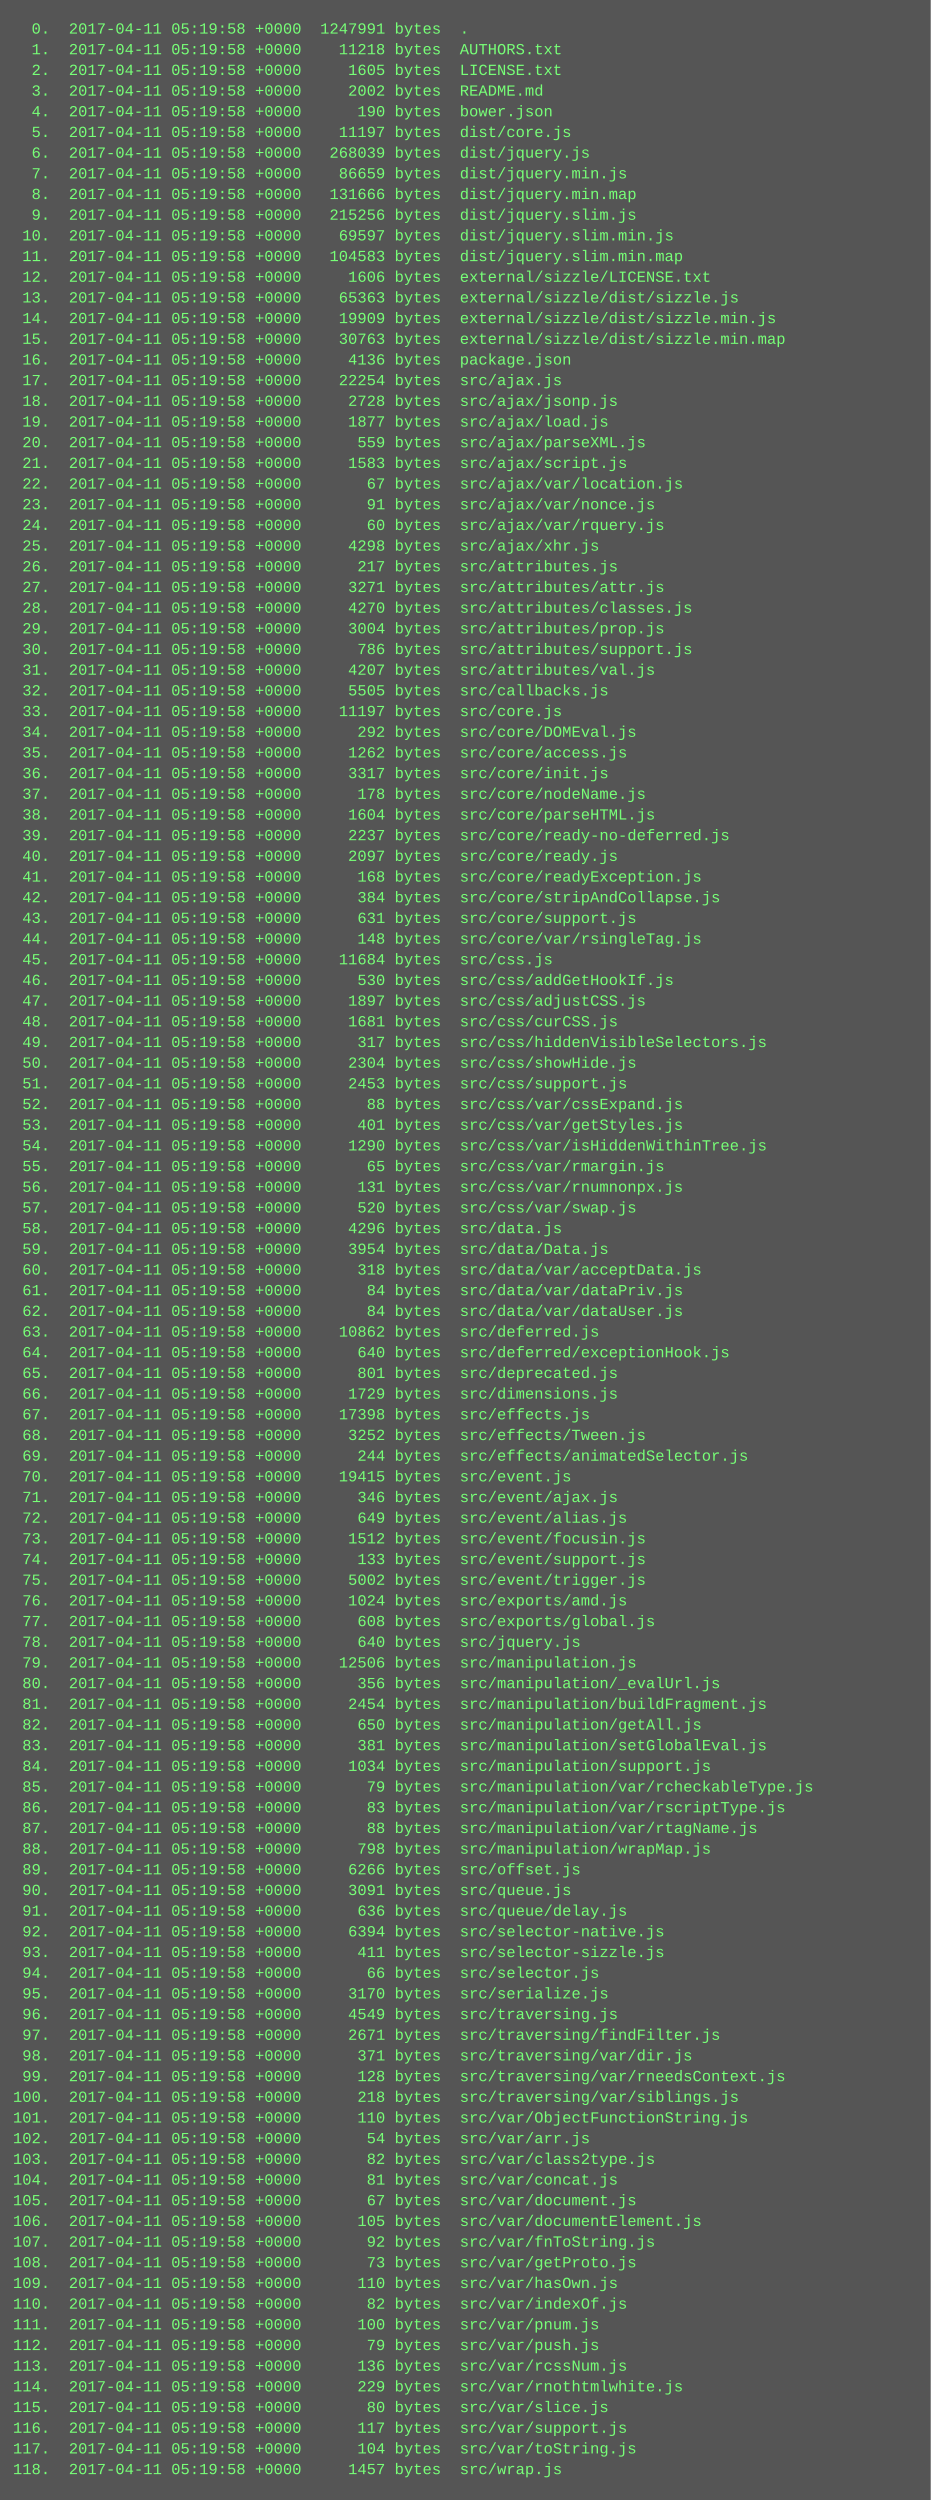
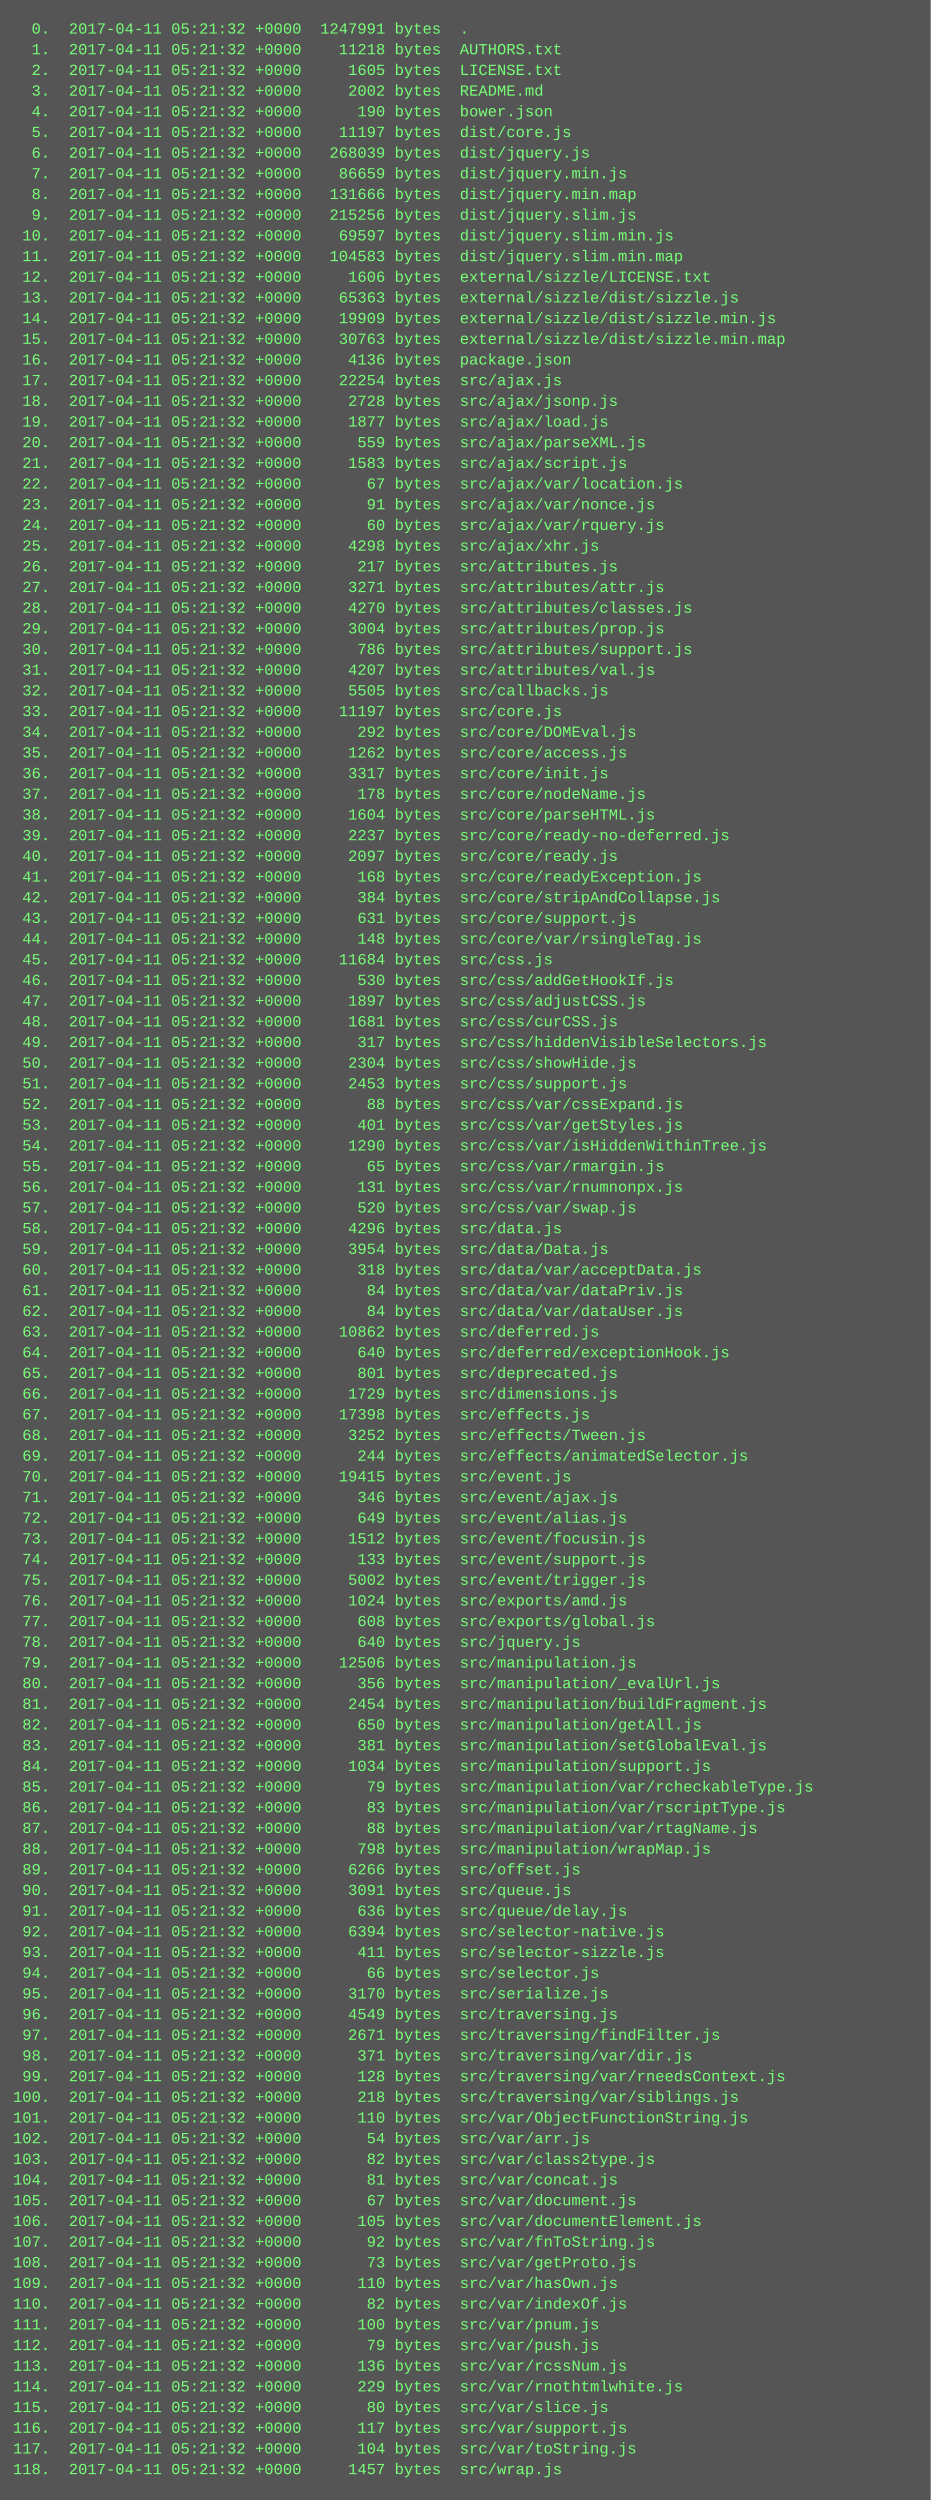
<svg xmlns="http://www.w3.org/2000/svg" height="1934" width="720">
  <rect height="1934" fill="#555" width="720" />
  <text fill="#7f7" font-family="Courier New" font-size="12" xml:space="preserve">
-     <tspan x="10" y="26">  0.  2017-04-11 05:19:58 +0000  1247991 bytes  .</tspan>
-     <tspan x="10" y="42">  1.  2017-04-11 05:19:58 +0000    11218 bytes  AUTHORS.txt</tspan>
-     <tspan x="10" y="58">  2.  2017-04-11 05:19:58 +0000     1605 bytes  LICENSE.txt</tspan>
-     <tspan x="10" y="74">  3.  2017-04-11 05:19:58 +0000     2002 bytes  README.md</tspan>
-     <tspan x="10" y="90">  4.  2017-04-11 05:19:58 +0000      190 bytes  bower.json</tspan>
-     <tspan x="10" y="106">  5.  2017-04-11 05:19:58 +0000    11197 bytes  dist/core.js</tspan>
-     <tspan x="10" y="122">  6.  2017-04-11 05:19:58 +0000   268039 bytes  dist/jquery.js</tspan>
-     <tspan x="10" y="138">  7.  2017-04-11 05:19:58 +0000    86659 bytes  dist/jquery.min.js</tspan>
-     <tspan x="10" y="154">  8.  2017-04-11 05:19:58 +0000   131666 bytes  dist/jquery.min.map</tspan>
-     <tspan x="10" y="170">  9.  2017-04-11 05:19:58 +0000   215256 bytes  dist/jquery.slim.js</tspan>
-     <tspan x="10" y="186"> 10.  2017-04-11 05:19:58 +0000    69597 bytes  dist/jquery.slim.min.js</tspan>
-     <tspan x="10" y="202"> 11.  2017-04-11 05:19:58 +0000   104583 bytes  dist/jquery.slim.min.map</tspan>
-     <tspan x="10" y="218"> 12.  2017-04-11 05:19:58 +0000     1606 bytes  external/sizzle/LICENSE.txt</tspan>
-     <tspan x="10" y="234"> 13.  2017-04-11 05:19:58 +0000    65363 bytes  external/sizzle/dist/sizzle.js</tspan>
-     <tspan x="10" y="250"> 14.  2017-04-11 05:19:58 +0000    19909 bytes  external/sizzle/dist/sizzle.min.js</tspan>
-     <tspan x="10" y="266"> 15.  2017-04-11 05:19:58 +0000    30763 bytes  external/sizzle/dist/sizzle.min.map</tspan>
-     <tspan x="10" y="282"> 16.  2017-04-11 05:19:58 +0000     4136 bytes  package.json</tspan>
-     <tspan x="10" y="298"> 17.  2017-04-11 05:19:58 +0000    22254 bytes  src/ajax.js</tspan>
-     <tspan x="10" y="314"> 18.  2017-04-11 05:19:58 +0000     2728 bytes  src/ajax/jsonp.js</tspan>
-     <tspan x="10" y="330"> 19.  2017-04-11 05:19:58 +0000     1877 bytes  src/ajax/load.js</tspan>
-     <tspan x="10" y="346"> 20.  2017-04-11 05:19:58 +0000      559 bytes  src/ajax/parseXML.js</tspan>
-     <tspan x="10" y="362"> 21.  2017-04-11 05:19:58 +0000     1583 bytes  src/ajax/script.js</tspan>
-     <tspan x="10" y="378"> 22.  2017-04-11 05:19:58 +0000       67 bytes  src/ajax/var/location.js</tspan>
-     <tspan x="10" y="394"> 23.  2017-04-11 05:19:58 +0000       91 bytes  src/ajax/var/nonce.js</tspan>
-     <tspan x="10" y="410"> 24.  2017-04-11 05:19:58 +0000       60 bytes  src/ajax/var/rquery.js</tspan>
-     <tspan x="10" y="426"> 25.  2017-04-11 05:19:58 +0000     4298 bytes  src/ajax/xhr.js</tspan>
-     <tspan x="10" y="442"> 26.  2017-04-11 05:19:58 +0000      217 bytes  src/attributes.js</tspan>
-     <tspan x="10" y="458"> 27.  2017-04-11 05:19:58 +0000     3271 bytes  src/attributes/attr.js</tspan>
-     <tspan x="10" y="474"> 28.  2017-04-11 05:19:58 +0000     4270 bytes  src/attributes/classes.js</tspan>
-     <tspan x="10" y="490"> 29.  2017-04-11 05:19:58 +0000     3004 bytes  src/attributes/prop.js</tspan>
-     <tspan x="10" y="506"> 30.  2017-04-11 05:19:58 +0000      786 bytes  src/attributes/support.js</tspan>
-     <tspan x="10" y="522"> 31.  2017-04-11 05:19:58 +0000     4207 bytes  src/attributes/val.js</tspan>
-     <tspan x="10" y="538"> 32.  2017-04-11 05:19:58 +0000     5505 bytes  src/callbacks.js</tspan>
-     <tspan x="10" y="554"> 33.  2017-04-11 05:19:58 +0000    11197 bytes  src/core.js</tspan>
-     <tspan x="10" y="570"> 34.  2017-04-11 05:19:58 +0000      292 bytes  src/core/DOMEval.js</tspan>
-     <tspan x="10" y="586"> 35.  2017-04-11 05:19:58 +0000     1262 bytes  src/core/access.js</tspan>
-     <tspan x="10" y="602"> 36.  2017-04-11 05:19:58 +0000     3317 bytes  src/core/init.js</tspan>
-     <tspan x="10" y="618"> 37.  2017-04-11 05:19:58 +0000      178 bytes  src/core/nodeName.js</tspan>
-     <tspan x="10" y="634"> 38.  2017-04-11 05:19:58 +0000     1604 bytes  src/core/parseHTML.js</tspan>
-     <tspan x="10" y="650"> 39.  2017-04-11 05:19:58 +0000     2237 bytes  src/core/ready-no-deferred.js</tspan>
-     <tspan x="10" y="666"> 40.  2017-04-11 05:19:58 +0000     2097 bytes  src/core/ready.js</tspan>
-     <tspan x="10" y="682"> 41.  2017-04-11 05:19:58 +0000      168 bytes  src/core/readyException.js</tspan>
-     <tspan x="10" y="698"> 42.  2017-04-11 05:19:58 +0000      384 bytes  src/core/stripAndCollapse.js</tspan>
-     <tspan x="10" y="714"> 43.  2017-04-11 05:19:58 +0000      631 bytes  src/core/support.js</tspan>
-     <tspan x="10" y="730"> 44.  2017-04-11 05:19:58 +0000      148 bytes  src/core/var/rsingleTag.js</tspan>
-     <tspan x="10" y="746"> 45.  2017-04-11 05:19:58 +0000    11684 bytes  src/css.js</tspan>
-     <tspan x="10" y="762"> 46.  2017-04-11 05:19:58 +0000      530 bytes  src/css/addGetHookIf.js</tspan>
-     <tspan x="10" y="778"> 47.  2017-04-11 05:19:58 +0000     1897 bytes  src/css/adjustCSS.js</tspan>
-     <tspan x="10" y="794"> 48.  2017-04-11 05:19:58 +0000     1681 bytes  src/css/curCSS.js</tspan>
-     <tspan x="10" y="810"> 49.  2017-04-11 05:19:58 +0000      317 bytes  src/css/hiddenVisibleSelectors.js</tspan>
-     <tspan x="10" y="826"> 50.  2017-04-11 05:19:58 +0000     2304 bytes  src/css/showHide.js</tspan>
-     <tspan x="10" y="842"> 51.  2017-04-11 05:19:58 +0000     2453 bytes  src/css/support.js</tspan>
-     <tspan x="10" y="858"> 52.  2017-04-11 05:19:58 +0000       88 bytes  src/css/var/cssExpand.js</tspan>
-     <tspan x="10" y="874"> 53.  2017-04-11 05:19:58 +0000      401 bytes  src/css/var/getStyles.js</tspan>
-     <tspan x="10" y="890"> 54.  2017-04-11 05:19:58 +0000     1290 bytes  src/css/var/isHiddenWithinTree.js</tspan>
-     <tspan x="10" y="906"> 55.  2017-04-11 05:19:58 +0000       65 bytes  src/css/var/rmargin.js</tspan>
-     <tspan x="10" y="922"> 56.  2017-04-11 05:19:58 +0000      131 bytes  src/css/var/rnumnonpx.js</tspan>
-     <tspan x="10" y="938"> 57.  2017-04-11 05:19:58 +0000      520 bytes  src/css/var/swap.js</tspan>
-     <tspan x="10" y="954"> 58.  2017-04-11 05:19:58 +0000     4296 bytes  src/data.js</tspan>
-     <tspan x="10" y="970"> 59.  2017-04-11 05:19:58 +0000     3954 bytes  src/data/Data.js</tspan>
-     <tspan x="10" y="986"> 60.  2017-04-11 05:19:58 +0000      318 bytes  src/data/var/acceptData.js</tspan>
-     <tspan x="10" y="1002"> 61.  2017-04-11 05:19:58 +0000       84 bytes  src/data/var/dataPriv.js</tspan>
-     <tspan x="10" y="1018"> 62.  2017-04-11 05:19:58 +0000       84 bytes  src/data/var/dataUser.js</tspan>
-     <tspan x="10" y="1034"> 63.  2017-04-11 05:19:58 +0000    10862 bytes  src/deferred.js</tspan>
-     <tspan x="10" y="1050"> 64.  2017-04-11 05:19:58 +0000      640 bytes  src/deferred/exceptionHook.js</tspan>
-     <tspan x="10" y="1066"> 65.  2017-04-11 05:19:58 +0000      801 bytes  src/deprecated.js</tspan>
-     <tspan x="10" y="1082"> 66.  2017-04-11 05:19:58 +0000     1729 bytes  src/dimensions.js</tspan>
-     <tspan x="10" y="1098"> 67.  2017-04-11 05:19:58 +0000    17398 bytes  src/effects.js</tspan>
-     <tspan x="10" y="1114"> 68.  2017-04-11 05:19:58 +0000     3252 bytes  src/effects/Tween.js</tspan>
-     <tspan x="10" y="1130"> 69.  2017-04-11 05:19:58 +0000      244 bytes  src/effects/animatedSelector.js</tspan>
-     <tspan x="10" y="1146"> 70.  2017-04-11 05:19:58 +0000    19415 bytes  src/event.js</tspan>
-     <tspan x="10" y="1162"> 71.  2017-04-11 05:19:58 +0000      346 bytes  src/event/ajax.js</tspan>
-     <tspan x="10" y="1178"> 72.  2017-04-11 05:19:58 +0000      649 bytes  src/event/alias.js</tspan>
-     <tspan x="10" y="1194"> 73.  2017-04-11 05:19:58 +0000     1512 bytes  src/event/focusin.js</tspan>
-     <tspan x="10" y="1210"> 74.  2017-04-11 05:19:58 +0000      133 bytes  src/event/support.js</tspan>
-     <tspan x="10" y="1226"> 75.  2017-04-11 05:19:58 +0000     5002 bytes  src/event/trigger.js</tspan>
-     <tspan x="10" y="1242"> 76.  2017-04-11 05:19:58 +0000     1024 bytes  src/exports/amd.js</tspan>
-     <tspan x="10" y="1258"> 77.  2017-04-11 05:19:58 +0000      608 bytes  src/exports/global.js</tspan>
-     <tspan x="10" y="1274"> 78.  2017-04-11 05:19:58 +0000      640 bytes  src/jquery.js</tspan>
-     <tspan x="10" y="1290"> 79.  2017-04-11 05:19:58 +0000    12506 bytes  src/manipulation.js</tspan>
-     <tspan x="10" y="1306"> 80.  2017-04-11 05:19:58 +0000      356 bytes  src/manipulation/_evalUrl.js</tspan>
-     <tspan x="10" y="1322"> 81.  2017-04-11 05:19:58 +0000     2454 bytes  src/manipulation/buildFragment.js</tspan>
-     <tspan x="10" y="1338"> 82.  2017-04-11 05:19:58 +0000      650 bytes  src/manipulation/getAll.js</tspan>
-     <tspan x="10" y="1354"> 83.  2017-04-11 05:19:58 +0000      381 bytes  src/manipulation/setGlobalEval.js</tspan>
-     <tspan x="10" y="1370"> 84.  2017-04-11 05:19:58 +0000     1034 bytes  src/manipulation/support.js</tspan>
-     <tspan x="10" y="1386"> 85.  2017-04-11 05:19:58 +0000       79 bytes  src/manipulation/var/rcheckableType.js</tspan>
-     <tspan x="10" y="1402"> 86.  2017-04-11 05:19:58 +0000       83 bytes  src/manipulation/var/rscriptType.js</tspan>
-     <tspan x="10" y="1418"> 87.  2017-04-11 05:19:58 +0000       88 bytes  src/manipulation/var/rtagName.js</tspan>
-     <tspan x="10" y="1434"> 88.  2017-04-11 05:19:58 +0000      798 bytes  src/manipulation/wrapMap.js</tspan>
-     <tspan x="10" y="1450"> 89.  2017-04-11 05:19:58 +0000     6266 bytes  src/offset.js</tspan>
-     <tspan x="10" y="1466"> 90.  2017-04-11 05:19:58 +0000     3091 bytes  src/queue.js</tspan>
-     <tspan x="10" y="1482"> 91.  2017-04-11 05:19:58 +0000      636 bytes  src/queue/delay.js</tspan>
-     <tspan x="10" y="1498"> 92.  2017-04-11 05:19:58 +0000     6394 bytes  src/selector-native.js</tspan>
-     <tspan x="10" y="1514"> 93.  2017-04-11 05:19:58 +0000      411 bytes  src/selector-sizzle.js</tspan>
-     <tspan x="10" y="1530"> 94.  2017-04-11 05:19:58 +0000       66 bytes  src/selector.js</tspan>
-     <tspan x="10" y="1546"> 95.  2017-04-11 05:19:58 +0000     3170 bytes  src/serialize.js</tspan>
-     <tspan x="10" y="1562"> 96.  2017-04-11 05:19:58 +0000     4549 bytes  src/traversing.js</tspan>
-     <tspan x="10" y="1578"> 97.  2017-04-11 05:19:58 +0000     2671 bytes  src/traversing/findFilter.js</tspan>
-     <tspan x="10" y="1594"> 98.  2017-04-11 05:19:58 +0000      371 bytes  src/traversing/var/dir.js</tspan>
-     <tspan x="10" y="1610"> 99.  2017-04-11 05:19:58 +0000      128 bytes  src/traversing/var/rneedsContext.js</tspan>
-     <tspan x="10" y="1626">100.  2017-04-11 05:19:58 +0000      218 bytes  src/traversing/var/siblings.js</tspan>
-     <tspan x="10" y="1642">101.  2017-04-11 05:19:58 +0000      110 bytes  src/var/ObjectFunctionString.js</tspan>
-     <tspan x="10" y="1658">102.  2017-04-11 05:19:58 +0000       54 bytes  src/var/arr.js</tspan>
-     <tspan x="10" y="1674">103.  2017-04-11 05:19:58 +0000       82 bytes  src/var/class2type.js</tspan>
-     <tspan x="10" y="1690">104.  2017-04-11 05:19:58 +0000       81 bytes  src/var/concat.js</tspan>
-     <tspan x="10" y="1706">105.  2017-04-11 05:19:58 +0000       67 bytes  src/var/document.js</tspan>
-     <tspan x="10" y="1722">106.  2017-04-11 05:19:58 +0000      105 bytes  src/var/documentElement.js</tspan>
-     <tspan x="10" y="1738">107.  2017-04-11 05:19:58 +0000       92 bytes  src/var/fnToString.js</tspan>
-     <tspan x="10" y="1754">108.  2017-04-11 05:19:58 +0000       73 bytes  src/var/getProto.js</tspan>
-     <tspan x="10" y="1770">109.  2017-04-11 05:19:58 +0000      110 bytes  src/var/hasOwn.js</tspan>
-     <tspan x="10" y="1786">110.  2017-04-11 05:19:58 +0000       82 bytes  src/var/indexOf.js</tspan>
-     <tspan x="10" y="1802">111.  2017-04-11 05:19:58 +0000      100 bytes  src/var/pnum.js</tspan>
-     <tspan x="10" y="1818">112.  2017-04-11 05:19:58 +0000       79 bytes  src/var/push.js</tspan>
-     <tspan x="10" y="1834">113.  2017-04-11 05:19:58 +0000      136 bytes  src/var/rcssNum.js</tspan>
-     <tspan x="10" y="1850">114.  2017-04-11 05:19:58 +0000      229 bytes  src/var/rnothtmlwhite.js</tspan>
-     <tspan x="10" y="1866">115.  2017-04-11 05:19:58 +0000       80 bytes  src/var/slice.js</tspan>
-     <tspan x="10" y="1882">116.  2017-04-11 05:19:58 +0000      117 bytes  src/var/support.js</tspan>
-     <tspan x="10" y="1898">117.  2017-04-11 05:19:58 +0000      104 bytes  src/var/toString.js</tspan>
-     <tspan x="10" y="1914">118.  2017-04-11 05:19:58 +0000     1457 bytes  src/wrap.js</tspan>
+     <tspan x="10" y="26">  0.  2017-04-11 05:21:32 +0000  1247991 bytes  .</tspan>
+     <tspan x="10" y="42">  1.  2017-04-11 05:21:32 +0000    11218 bytes  AUTHORS.txt</tspan>
+     <tspan x="10" y="58">  2.  2017-04-11 05:21:32 +0000     1605 bytes  LICENSE.txt</tspan>
+     <tspan x="10" y="74">  3.  2017-04-11 05:21:32 +0000     2002 bytes  README.md</tspan>
+     <tspan x="10" y="90">  4.  2017-04-11 05:21:32 +0000      190 bytes  bower.json</tspan>
+     <tspan x="10" y="106">  5.  2017-04-11 05:21:32 +0000    11197 bytes  dist/core.js</tspan>
+     <tspan x="10" y="122">  6.  2017-04-11 05:21:32 +0000   268039 bytes  dist/jquery.js</tspan>
+     <tspan x="10" y="138">  7.  2017-04-11 05:21:32 +0000    86659 bytes  dist/jquery.min.js</tspan>
+     <tspan x="10" y="154">  8.  2017-04-11 05:21:32 +0000   131666 bytes  dist/jquery.min.map</tspan>
+     <tspan x="10" y="170">  9.  2017-04-11 05:21:32 +0000   215256 bytes  dist/jquery.slim.js</tspan>
+     <tspan x="10" y="186"> 10.  2017-04-11 05:21:32 +0000    69597 bytes  dist/jquery.slim.min.js</tspan>
+     <tspan x="10" y="202"> 11.  2017-04-11 05:21:32 +0000   104583 bytes  dist/jquery.slim.min.map</tspan>
+     <tspan x="10" y="218"> 12.  2017-04-11 05:21:32 +0000     1606 bytes  external/sizzle/LICENSE.txt</tspan>
+     <tspan x="10" y="234"> 13.  2017-04-11 05:21:32 +0000    65363 bytes  external/sizzle/dist/sizzle.js</tspan>
+     <tspan x="10" y="250"> 14.  2017-04-11 05:21:32 +0000    19909 bytes  external/sizzle/dist/sizzle.min.js</tspan>
+     <tspan x="10" y="266"> 15.  2017-04-11 05:21:32 +0000    30763 bytes  external/sizzle/dist/sizzle.min.map</tspan>
+     <tspan x="10" y="282"> 16.  2017-04-11 05:21:32 +0000     4136 bytes  package.json</tspan>
+     <tspan x="10" y="298"> 17.  2017-04-11 05:21:32 +0000    22254 bytes  src/ajax.js</tspan>
+     <tspan x="10" y="314"> 18.  2017-04-11 05:21:32 +0000     2728 bytes  src/ajax/jsonp.js</tspan>
+     <tspan x="10" y="330"> 19.  2017-04-11 05:21:32 +0000     1877 bytes  src/ajax/load.js</tspan>
+     <tspan x="10" y="346"> 20.  2017-04-11 05:21:32 +0000      559 bytes  src/ajax/parseXML.js</tspan>
+     <tspan x="10" y="362"> 21.  2017-04-11 05:21:32 +0000     1583 bytes  src/ajax/script.js</tspan>
+     <tspan x="10" y="378"> 22.  2017-04-11 05:21:32 +0000       67 bytes  src/ajax/var/location.js</tspan>
+     <tspan x="10" y="394"> 23.  2017-04-11 05:21:32 +0000       91 bytes  src/ajax/var/nonce.js</tspan>
+     <tspan x="10" y="410"> 24.  2017-04-11 05:21:32 +0000       60 bytes  src/ajax/var/rquery.js</tspan>
+     <tspan x="10" y="426"> 25.  2017-04-11 05:21:32 +0000     4298 bytes  src/ajax/xhr.js</tspan>
+     <tspan x="10" y="442"> 26.  2017-04-11 05:21:32 +0000      217 bytes  src/attributes.js</tspan>
+     <tspan x="10" y="458"> 27.  2017-04-11 05:21:32 +0000     3271 bytes  src/attributes/attr.js</tspan>
+     <tspan x="10" y="474"> 28.  2017-04-11 05:21:32 +0000     4270 bytes  src/attributes/classes.js</tspan>
+     <tspan x="10" y="490"> 29.  2017-04-11 05:21:32 +0000     3004 bytes  src/attributes/prop.js</tspan>
+     <tspan x="10" y="506"> 30.  2017-04-11 05:21:32 +0000      786 bytes  src/attributes/support.js</tspan>
+     <tspan x="10" y="522"> 31.  2017-04-11 05:21:32 +0000     4207 bytes  src/attributes/val.js</tspan>
+     <tspan x="10" y="538"> 32.  2017-04-11 05:21:32 +0000     5505 bytes  src/callbacks.js</tspan>
+     <tspan x="10" y="554"> 33.  2017-04-11 05:21:32 +0000    11197 bytes  src/core.js</tspan>
+     <tspan x="10" y="570"> 34.  2017-04-11 05:21:32 +0000      292 bytes  src/core/DOMEval.js</tspan>
+     <tspan x="10" y="586"> 35.  2017-04-11 05:21:32 +0000     1262 bytes  src/core/access.js</tspan>
+     <tspan x="10" y="602"> 36.  2017-04-11 05:21:32 +0000     3317 bytes  src/core/init.js</tspan>
+     <tspan x="10" y="618"> 37.  2017-04-11 05:21:32 +0000      178 bytes  src/core/nodeName.js</tspan>
+     <tspan x="10" y="634"> 38.  2017-04-11 05:21:32 +0000     1604 bytes  src/core/parseHTML.js</tspan>
+     <tspan x="10" y="650"> 39.  2017-04-11 05:21:32 +0000     2237 bytes  src/core/ready-no-deferred.js</tspan>
+     <tspan x="10" y="666"> 40.  2017-04-11 05:21:32 +0000     2097 bytes  src/core/ready.js</tspan>
+     <tspan x="10" y="682"> 41.  2017-04-11 05:21:32 +0000      168 bytes  src/core/readyException.js</tspan>
+     <tspan x="10" y="698"> 42.  2017-04-11 05:21:32 +0000      384 bytes  src/core/stripAndCollapse.js</tspan>
+     <tspan x="10" y="714"> 43.  2017-04-11 05:21:32 +0000      631 bytes  src/core/support.js</tspan>
+     <tspan x="10" y="730"> 44.  2017-04-11 05:21:32 +0000      148 bytes  src/core/var/rsingleTag.js</tspan>
+     <tspan x="10" y="746"> 45.  2017-04-11 05:21:32 +0000    11684 bytes  src/css.js</tspan>
+     <tspan x="10" y="762"> 46.  2017-04-11 05:21:32 +0000      530 bytes  src/css/addGetHookIf.js</tspan>
+     <tspan x="10" y="778"> 47.  2017-04-11 05:21:32 +0000     1897 bytes  src/css/adjustCSS.js</tspan>
+     <tspan x="10" y="794"> 48.  2017-04-11 05:21:32 +0000     1681 bytes  src/css/curCSS.js</tspan>
+     <tspan x="10" y="810"> 49.  2017-04-11 05:21:32 +0000      317 bytes  src/css/hiddenVisibleSelectors.js</tspan>
+     <tspan x="10" y="826"> 50.  2017-04-11 05:21:32 +0000     2304 bytes  src/css/showHide.js</tspan>
+     <tspan x="10" y="842"> 51.  2017-04-11 05:21:32 +0000     2453 bytes  src/css/support.js</tspan>
+     <tspan x="10" y="858"> 52.  2017-04-11 05:21:32 +0000       88 bytes  src/css/var/cssExpand.js</tspan>
+     <tspan x="10" y="874"> 53.  2017-04-11 05:21:32 +0000      401 bytes  src/css/var/getStyles.js</tspan>
+     <tspan x="10" y="890"> 54.  2017-04-11 05:21:32 +0000     1290 bytes  src/css/var/isHiddenWithinTree.js</tspan>
+     <tspan x="10" y="906"> 55.  2017-04-11 05:21:32 +0000       65 bytes  src/css/var/rmargin.js</tspan>
+     <tspan x="10" y="922"> 56.  2017-04-11 05:21:32 +0000      131 bytes  src/css/var/rnumnonpx.js</tspan>
+     <tspan x="10" y="938"> 57.  2017-04-11 05:21:32 +0000      520 bytes  src/css/var/swap.js</tspan>
+     <tspan x="10" y="954"> 58.  2017-04-11 05:21:32 +0000     4296 bytes  src/data.js</tspan>
+     <tspan x="10" y="970"> 59.  2017-04-11 05:21:32 +0000     3954 bytes  src/data/Data.js</tspan>
+     <tspan x="10" y="986"> 60.  2017-04-11 05:21:32 +0000      318 bytes  src/data/var/acceptData.js</tspan>
+     <tspan x="10" y="1002"> 61.  2017-04-11 05:21:32 +0000       84 bytes  src/data/var/dataPriv.js</tspan>
+     <tspan x="10" y="1018"> 62.  2017-04-11 05:21:32 +0000       84 bytes  src/data/var/dataUser.js</tspan>
+     <tspan x="10" y="1034"> 63.  2017-04-11 05:21:32 +0000    10862 bytes  src/deferred.js</tspan>
+     <tspan x="10" y="1050"> 64.  2017-04-11 05:21:32 +0000      640 bytes  src/deferred/exceptionHook.js</tspan>
+     <tspan x="10" y="1066"> 65.  2017-04-11 05:21:32 +0000      801 bytes  src/deprecated.js</tspan>
+     <tspan x="10" y="1082"> 66.  2017-04-11 05:21:32 +0000     1729 bytes  src/dimensions.js</tspan>
+     <tspan x="10" y="1098"> 67.  2017-04-11 05:21:32 +0000    17398 bytes  src/effects.js</tspan>
+     <tspan x="10" y="1114"> 68.  2017-04-11 05:21:32 +0000     3252 bytes  src/effects/Tween.js</tspan>
+     <tspan x="10" y="1130"> 69.  2017-04-11 05:21:32 +0000      244 bytes  src/effects/animatedSelector.js</tspan>
+     <tspan x="10" y="1146"> 70.  2017-04-11 05:21:32 +0000    19415 bytes  src/event.js</tspan>
+     <tspan x="10" y="1162"> 71.  2017-04-11 05:21:32 +0000      346 bytes  src/event/ajax.js</tspan>
+     <tspan x="10" y="1178"> 72.  2017-04-11 05:21:32 +0000      649 bytes  src/event/alias.js</tspan>
+     <tspan x="10" y="1194"> 73.  2017-04-11 05:21:32 +0000     1512 bytes  src/event/focusin.js</tspan>
+     <tspan x="10" y="1210"> 74.  2017-04-11 05:21:32 +0000      133 bytes  src/event/support.js</tspan>
+     <tspan x="10" y="1226"> 75.  2017-04-11 05:21:32 +0000     5002 bytes  src/event/trigger.js</tspan>
+     <tspan x="10" y="1242"> 76.  2017-04-11 05:21:32 +0000     1024 bytes  src/exports/amd.js</tspan>
+     <tspan x="10" y="1258"> 77.  2017-04-11 05:21:32 +0000      608 bytes  src/exports/global.js</tspan>
+     <tspan x="10" y="1274"> 78.  2017-04-11 05:21:32 +0000      640 bytes  src/jquery.js</tspan>
+     <tspan x="10" y="1290"> 79.  2017-04-11 05:21:32 +0000    12506 bytes  src/manipulation.js</tspan>
+     <tspan x="10" y="1306"> 80.  2017-04-11 05:21:32 +0000      356 bytes  src/manipulation/_evalUrl.js</tspan>
+     <tspan x="10" y="1322"> 81.  2017-04-11 05:21:32 +0000     2454 bytes  src/manipulation/buildFragment.js</tspan>
+     <tspan x="10" y="1338"> 82.  2017-04-11 05:21:32 +0000      650 bytes  src/manipulation/getAll.js</tspan>
+     <tspan x="10" y="1354"> 83.  2017-04-11 05:21:32 +0000      381 bytes  src/manipulation/setGlobalEval.js</tspan>
+     <tspan x="10" y="1370"> 84.  2017-04-11 05:21:32 +0000     1034 bytes  src/manipulation/support.js</tspan>
+     <tspan x="10" y="1386"> 85.  2017-04-11 05:21:32 +0000       79 bytes  src/manipulation/var/rcheckableType.js</tspan>
+     <tspan x="10" y="1402"> 86.  2017-04-11 05:21:32 +0000       83 bytes  src/manipulation/var/rscriptType.js</tspan>
+     <tspan x="10" y="1418"> 87.  2017-04-11 05:21:32 +0000       88 bytes  src/manipulation/var/rtagName.js</tspan>
+     <tspan x="10" y="1434"> 88.  2017-04-11 05:21:32 +0000      798 bytes  src/manipulation/wrapMap.js</tspan>
+     <tspan x="10" y="1450"> 89.  2017-04-11 05:21:32 +0000     6266 bytes  src/offset.js</tspan>
+     <tspan x="10" y="1466"> 90.  2017-04-11 05:21:32 +0000     3091 bytes  src/queue.js</tspan>
+     <tspan x="10" y="1482"> 91.  2017-04-11 05:21:32 +0000      636 bytes  src/queue/delay.js</tspan>
+     <tspan x="10" y="1498"> 92.  2017-04-11 05:21:32 +0000     6394 bytes  src/selector-native.js</tspan>
+     <tspan x="10" y="1514"> 93.  2017-04-11 05:21:32 +0000      411 bytes  src/selector-sizzle.js</tspan>
+     <tspan x="10" y="1530"> 94.  2017-04-11 05:21:32 +0000       66 bytes  src/selector.js</tspan>
+     <tspan x="10" y="1546"> 95.  2017-04-11 05:21:32 +0000     3170 bytes  src/serialize.js</tspan>
+     <tspan x="10" y="1562"> 96.  2017-04-11 05:21:32 +0000     4549 bytes  src/traversing.js</tspan>
+     <tspan x="10" y="1578"> 97.  2017-04-11 05:21:32 +0000     2671 bytes  src/traversing/findFilter.js</tspan>
+     <tspan x="10" y="1594"> 98.  2017-04-11 05:21:32 +0000      371 bytes  src/traversing/var/dir.js</tspan>
+     <tspan x="10" y="1610"> 99.  2017-04-11 05:21:32 +0000      128 bytes  src/traversing/var/rneedsContext.js</tspan>
+     <tspan x="10" y="1626">100.  2017-04-11 05:21:32 +0000      218 bytes  src/traversing/var/siblings.js</tspan>
+     <tspan x="10" y="1642">101.  2017-04-11 05:21:32 +0000      110 bytes  src/var/ObjectFunctionString.js</tspan>
+     <tspan x="10" y="1658">102.  2017-04-11 05:21:32 +0000       54 bytes  src/var/arr.js</tspan>
+     <tspan x="10" y="1674">103.  2017-04-11 05:21:32 +0000       82 bytes  src/var/class2type.js</tspan>
+     <tspan x="10" y="1690">104.  2017-04-11 05:21:32 +0000       81 bytes  src/var/concat.js</tspan>
+     <tspan x="10" y="1706">105.  2017-04-11 05:21:32 +0000       67 bytes  src/var/document.js</tspan>
+     <tspan x="10" y="1722">106.  2017-04-11 05:21:32 +0000      105 bytes  src/var/documentElement.js</tspan>
+     <tspan x="10" y="1738">107.  2017-04-11 05:21:32 +0000       92 bytes  src/var/fnToString.js</tspan>
+     <tspan x="10" y="1754">108.  2017-04-11 05:21:32 +0000       73 bytes  src/var/getProto.js</tspan>
+     <tspan x="10" y="1770">109.  2017-04-11 05:21:32 +0000      110 bytes  src/var/hasOwn.js</tspan>
+     <tspan x="10" y="1786">110.  2017-04-11 05:21:32 +0000       82 bytes  src/var/indexOf.js</tspan>
+     <tspan x="10" y="1802">111.  2017-04-11 05:21:32 +0000      100 bytes  src/var/pnum.js</tspan>
+     <tspan x="10" y="1818">112.  2017-04-11 05:21:32 +0000       79 bytes  src/var/push.js</tspan>
+     <tspan x="10" y="1834">113.  2017-04-11 05:21:32 +0000      136 bytes  src/var/rcssNum.js</tspan>
+     <tspan x="10" y="1850">114.  2017-04-11 05:21:32 +0000      229 bytes  src/var/rnothtmlwhite.js</tspan>
+     <tspan x="10" y="1866">115.  2017-04-11 05:21:32 +0000       80 bytes  src/var/slice.js</tspan>
+     <tspan x="10" y="1882">116.  2017-04-11 05:21:32 +0000      117 bytes  src/var/support.js</tspan>
+     <tspan x="10" y="1898">117.  2017-04-11 05:21:32 +0000      104 bytes  src/var/toString.js</tspan>
+     <tspan x="10" y="1914">118.  2017-04-11 05:21:32 +0000     1457 bytes  src/wrap.js</tspan>
  </text>
</svg>
